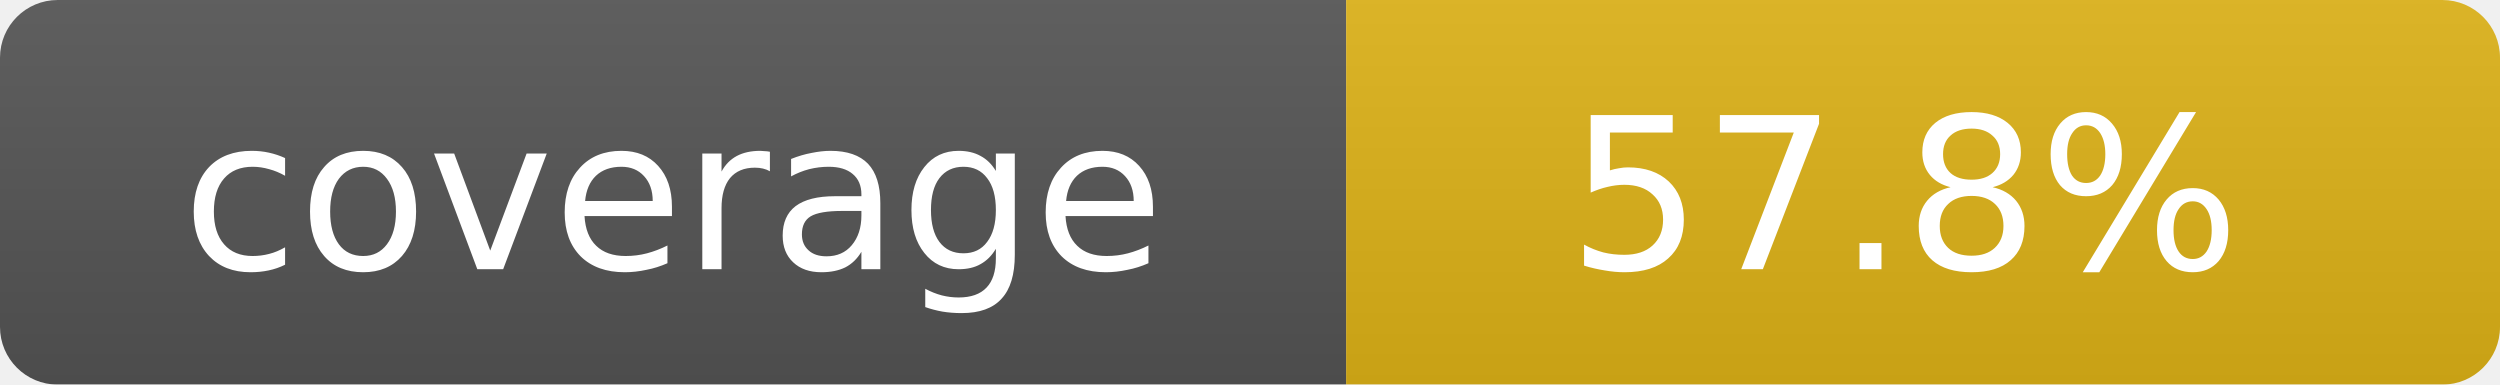
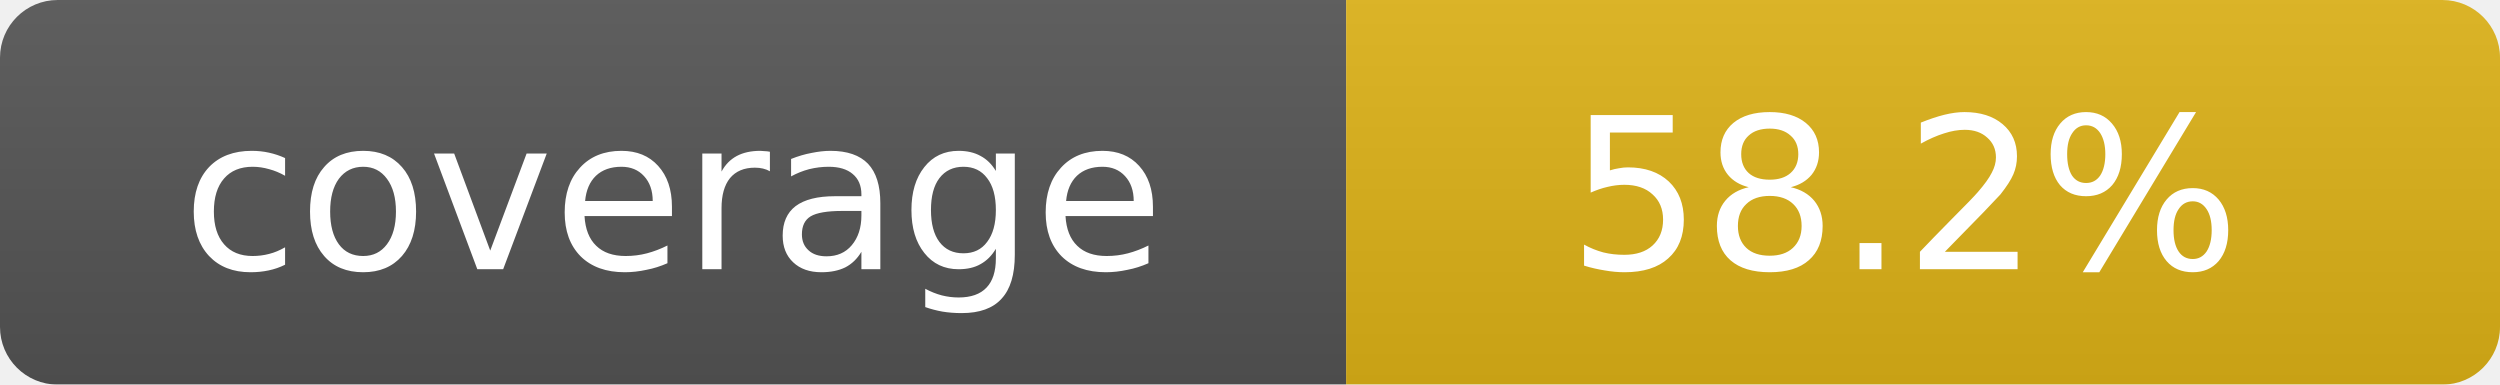
<svg xmlns="http://www.w3.org/2000/svg" width="130" height="20">
  <linearGradient id="b" x2="0" y2="100%">
    <stop offset="0" stop-color="#bbb" stop-opacity=".1" />
    <stop offset="1" stop-opacity=".1" />
  </linearGradient>
  <mask id="a">
    <rect width="130" height="20" rx="3" fill="#fff" />
  </mask>
  <g mask="url(#a)">
    <rect width="70" height="20" fill="#555" />
    <rect x="70" width="60" height="20" fill="#dfb317" />
    <rect width="130" height="20" fill="url(#b)" />
  </g>
  <g fill="#fff" text-anchor="middle" font-family="DejaVu Sans,Verdana,Geneva,sans-serif" font-size="11">
    <text x="35" y="14">coverage</text>
-     <text x="99" y="14">57.8%</text>
+     <text x="99" y="14">58.2%</text>
  </g>
</svg>
